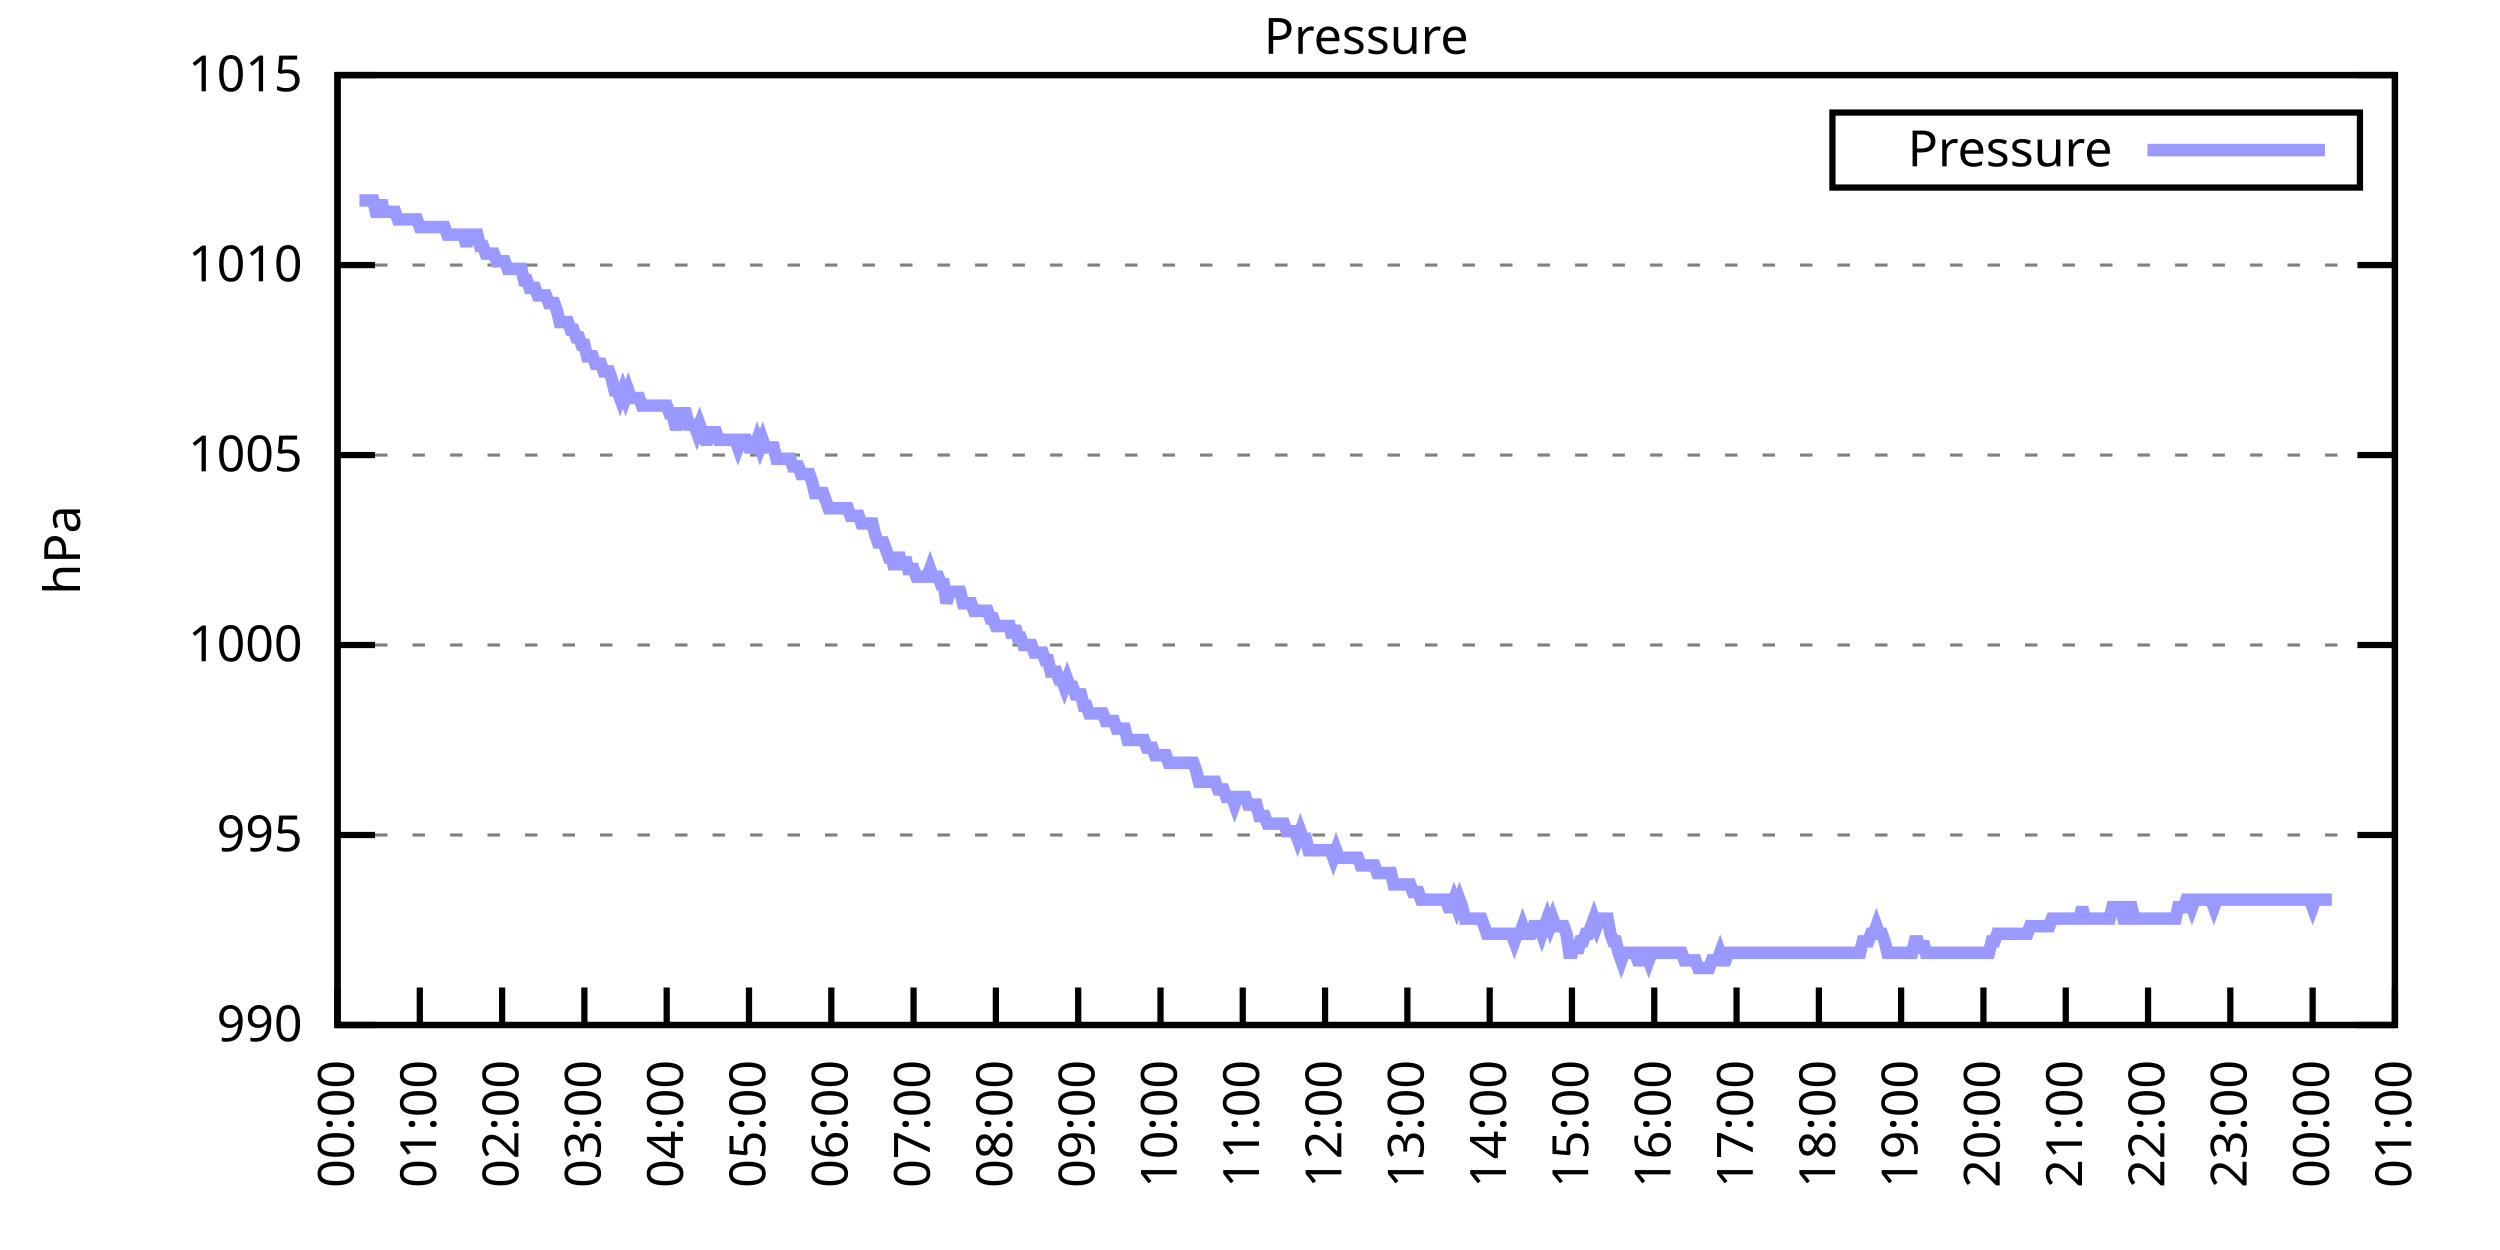
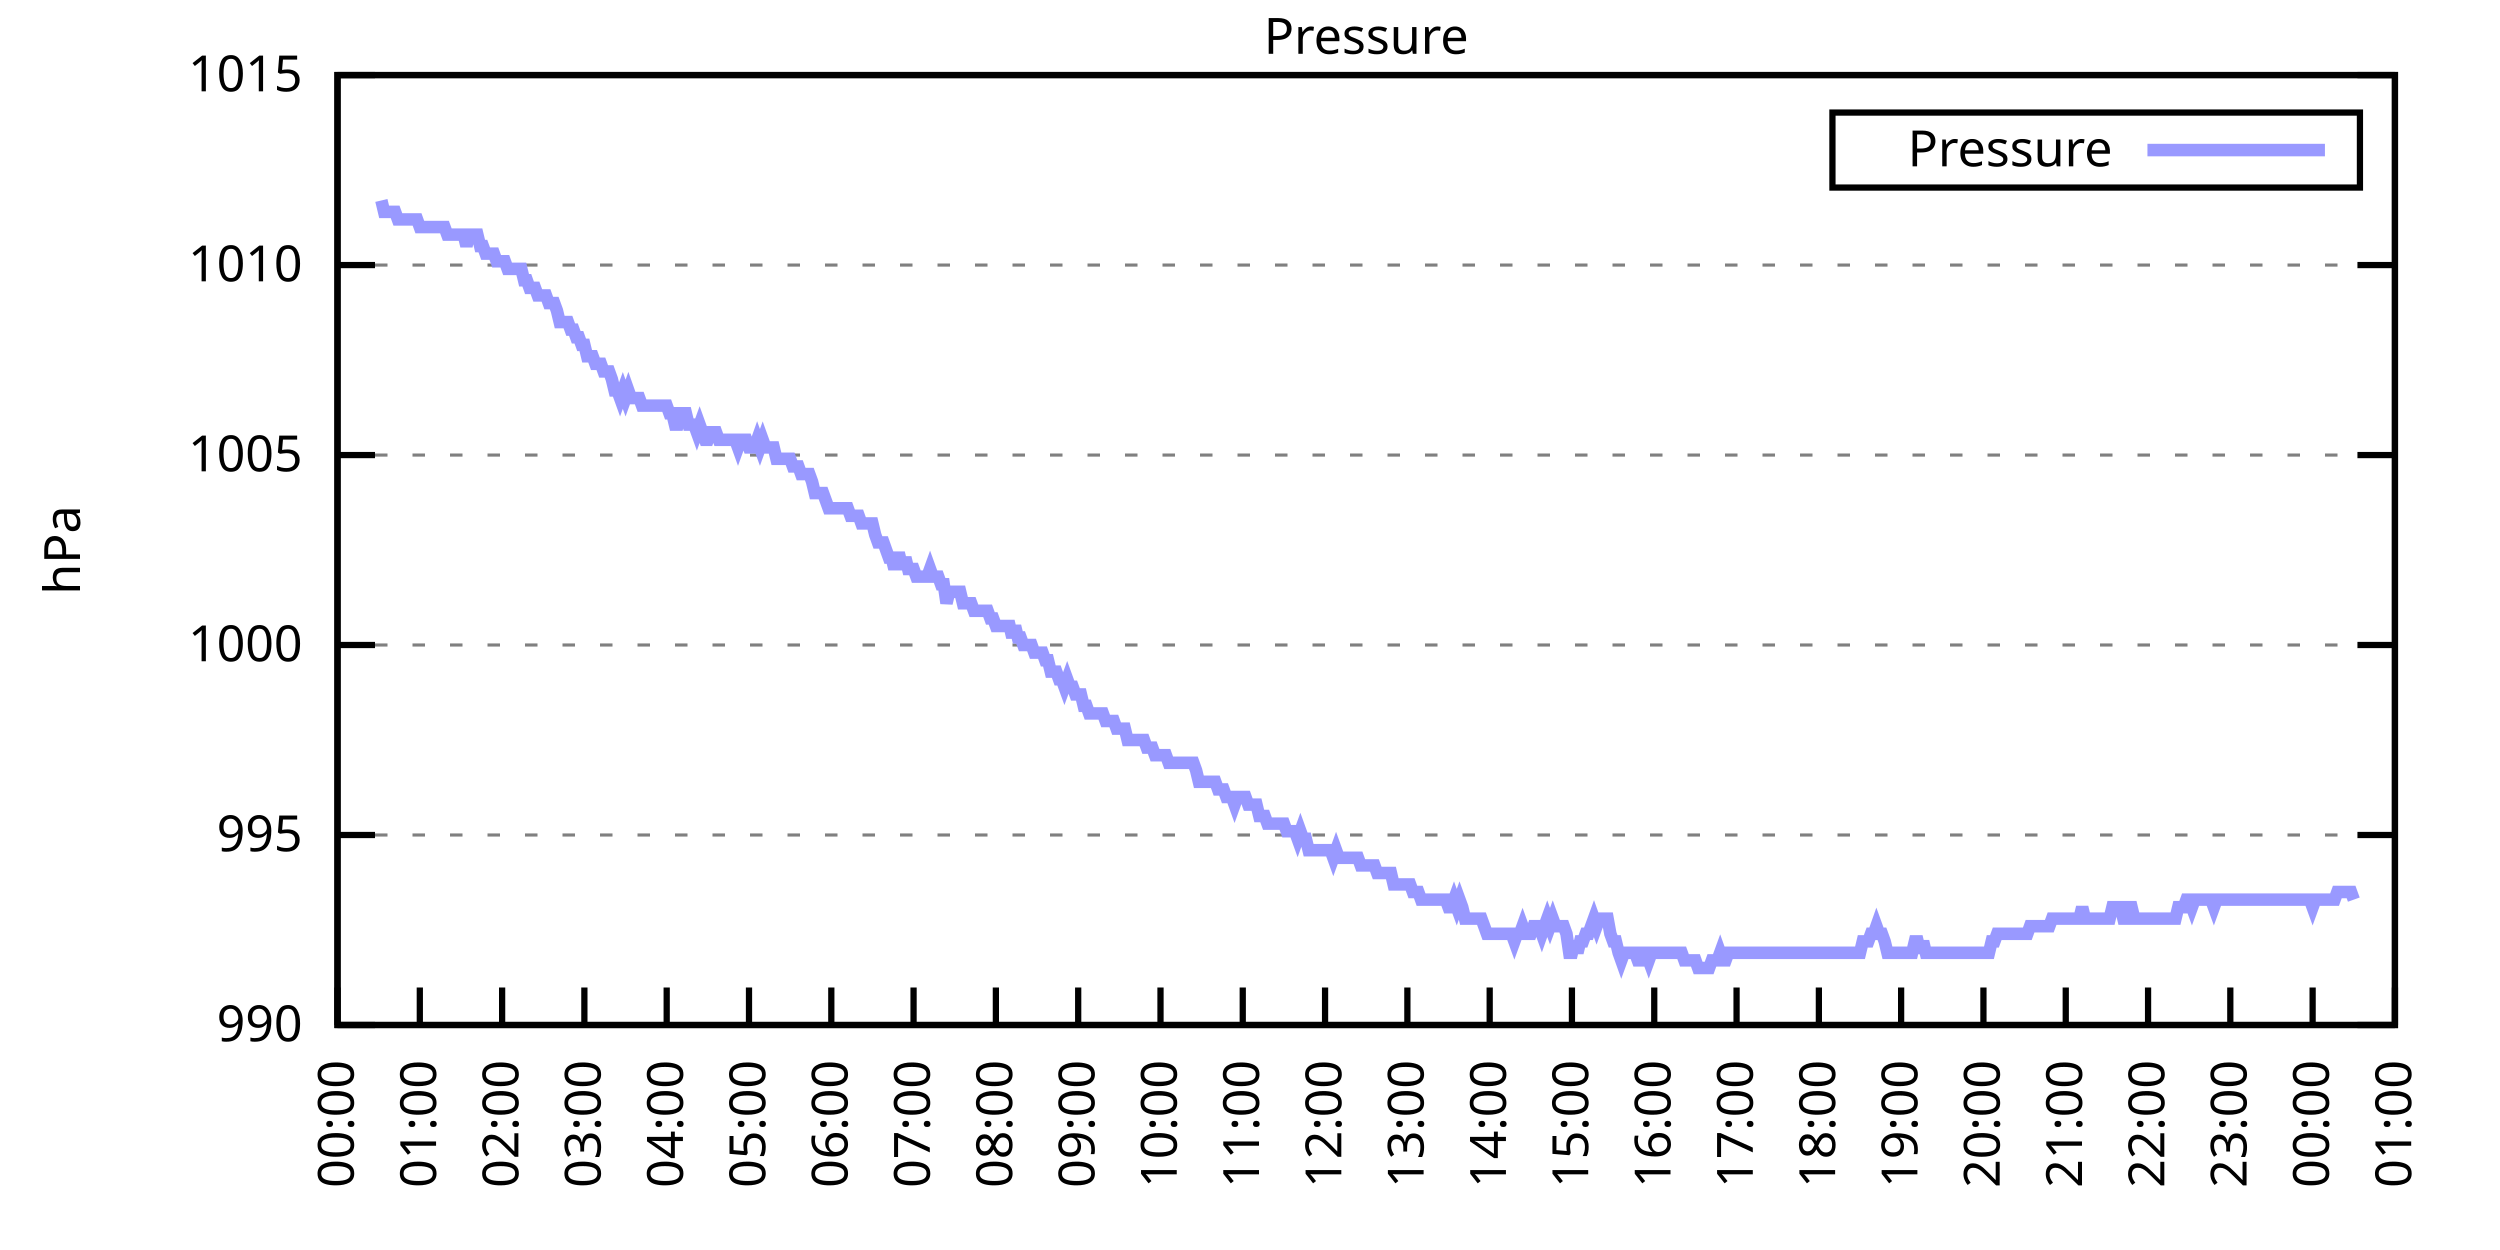
<svg xmlns="http://www.w3.org/2000/svg" xmlns:xlink="http://www.w3.org/1999/xlink" width="400" height="200" viewBox="0 0 400 200">
  <g id="gnuplot_canvas">
    <rect x="0" y="0" width="400" height="200" fill="none" />
    <defs>
      <circle id="gpDot" r="0.5" stroke-width="0.5" stroke="currentColor" />
      <path id="gpPt0" stroke-width="0.333" stroke="currentColor" d="M-1,0 h2 M0,-1 v2" />
      <path id="gpPt1" stroke-width="0.333" stroke="currentColor" d="M-1,-1 L1,1 M1,-1 L-1,1" />
      <path id="gpPt2" stroke-width="0.333" stroke="currentColor" d="M-1,0 L1,0 M0,-1 L0,1 M-1,-1 L1,1 M-1,1 L1,-1" />
      <rect id="gpPt3" stroke-width="0.333" stroke="currentColor" x="-1" y="-1" width="2" height="2" />
      <rect id="gpPt4" stroke-width="0.333" stroke="currentColor" fill="currentColor" x="-1" y="-1" width="2" height="2" />
      <circle id="gpPt5" stroke-width="0.333" stroke="currentColor" cx="0" cy="0" r="1" />
      <use xlink:href="#gpPt5" id="gpPt6" fill="currentColor" stroke="none" />
      <path id="gpPt7" stroke-width="0.333" stroke="currentColor" d="M0,-1.33 L-1.33,0.67 L1.33,0.67 z" />
      <use xlink:href="#gpPt7" id="gpPt8" fill="currentColor" stroke="none" />
      <use xlink:href="#gpPt7" id="gpPt9" stroke="currentColor" transform="rotate(180)" />
      <use xlink:href="#gpPt9" id="gpPt10" fill="currentColor" stroke="none" />
      <use xlink:href="#gpPt3" id="gpPt11" stroke="currentColor" transform="rotate(45)" />
      <use xlink:href="#gpPt11" id="gpPt12" fill="currentColor" stroke="none" />
      <path id="gpPt13" stroke-width="0.333" stroke="currentColor" d="M0,1.330 L1.265,0.411 L0.782,-1.067 L-0.782,-1.076 L-1.265,0.411 z" />
      <use xlink:href="#gpPt13" id="gpPt14" fill="currentColor" stroke="none" />
      <filter id="textbox" filterUnits="objectBoundingBox" x="0" y="0" height="1" width="1">
        <feFlood flood-color="white" flood-opacity="1" result="bgnd" />
        <feComposite in="SourceGraphic" in2="bgnd" operator="atop" />
      </filter>
      <filter id="greybox" filterUnits="objectBoundingBox" x="0" y="0" height="1" width="1">
        <feFlood flood-color="lightgrey" flood-opacity="1" result="grey" />
        <feComposite in="SourceGraphic" in2="grey" operator="atop" />
      </filter>
    </defs>
    <g fill="none" color="white" stroke="currentColor" stroke-width="1.00" stroke-linecap="butt" stroke-linejoin="miter">
</g>
    <g fill="none" color="black" stroke="currentColor" stroke-width="1.00" stroke-linecap="butt" stroke-linejoin="miter">
      <g stroke="none" shape-rendering="crispEdges">
        <polygon fill="rgb(255, 255, 255)" points="54.00,164.00 383.18,164.00 383.18,12.02 54.00,12.02 " />
      </g>
    </g>
    <g fill="none" color="black" stroke="currentColor" stroke-width="1.00" stroke-linecap="butt" stroke-linejoin="miter">
</g>
    <g fill="none" color="black" stroke="black" stroke-width="0.50" stroke-linecap="butt" stroke-linejoin="miter">
</g>
    <g fill="none" color="gray" stroke="currentColor" stroke-width="0.50" stroke-linecap="butt" stroke-linejoin="miter">
      <path stroke="gray" stroke-dasharray="2,4" class="gridline" d="M54.00,164.00 L383.19,164.00  " />
    </g>
    <g fill="none" color="gray" stroke="gray" stroke-width="1.00" stroke-linecap="butt" stroke-linejoin="miter">
</g>
    <g fill="none" color="black" stroke="currentColor" stroke-width="1.00" stroke-linecap="butt" stroke-linejoin="miter">
      <path stroke="black" d="M54.00,164.00 L60.00,164.00 M383.19,164.00 L377.19,164.00  " />
      <g transform="translate(48.40,166.60)" stroke="none" fill="black" font-family="Sans" font-size="8.00" text-anchor="end">
        <text>
          <tspan font-family="Sans"> 990</tspan>
        </text>
      </g>
    </g>
    <g fill="none" color="black" stroke="currentColor" stroke-width="1.00" stroke-linecap="butt" stroke-linejoin="miter">
</g>
    <g fill="none" color="black" stroke="black" stroke-width="0.50" stroke-linecap="butt" stroke-linejoin="miter">
</g>
    <g fill="none" color="gray" stroke="currentColor" stroke-width="0.50" stroke-linecap="butt" stroke-linejoin="miter">
      <path stroke="gray" stroke-dasharray="2,4" class="gridline" d="M54.00,133.60 L383.19,133.60  " />
    </g>
    <g fill="none" color="gray" stroke="gray" stroke-width="1.00" stroke-linecap="butt" stroke-linejoin="miter">
</g>
    <g fill="none" color="black" stroke="currentColor" stroke-width="1.00" stroke-linecap="butt" stroke-linejoin="miter">
      <path stroke="black" d="M54.00,133.60 L60.00,133.60 M383.19,133.60 L377.19,133.60  " />
      <g transform="translate(48.40,136.20)" stroke="none" fill="black" font-family="Sans" font-size="8.00" text-anchor="end">
        <text>
          <tspan font-family="Sans"> 995</tspan>
        </text>
      </g>
    </g>
    <g fill="none" color="black" stroke="currentColor" stroke-width="1.00" stroke-linecap="butt" stroke-linejoin="miter">
</g>
    <g fill="none" color="black" stroke="black" stroke-width="0.50" stroke-linecap="butt" stroke-linejoin="miter">
</g>
    <g fill="none" color="gray" stroke="currentColor" stroke-width="0.50" stroke-linecap="butt" stroke-linejoin="miter">
      <path stroke="gray" stroke-dasharray="2,4" class="gridline" d="M54.00,103.20 L383.19,103.20  " />
    </g>
    <g fill="none" color="gray" stroke="gray" stroke-width="1.00" stroke-linecap="butt" stroke-linejoin="miter">
</g>
    <g fill="none" color="black" stroke="currentColor" stroke-width="1.00" stroke-linecap="butt" stroke-linejoin="miter">
      <path stroke="black" d="M54.00,103.20 L60.00,103.20 M383.19,103.20 L377.19,103.20  " />
      <g transform="translate(48.40,105.80)" stroke="none" fill="black" font-family="Sans" font-size="8.00" text-anchor="end">
        <text>
          <tspan font-family="Sans"> 1000</tspan>
        </text>
      </g>
    </g>
    <g fill="none" color="black" stroke="currentColor" stroke-width="1.00" stroke-linecap="butt" stroke-linejoin="miter">
</g>
    <g fill="none" color="black" stroke="black" stroke-width="0.50" stroke-linecap="butt" stroke-linejoin="miter">
</g>
    <g fill="none" color="gray" stroke="currentColor" stroke-width="0.50" stroke-linecap="butt" stroke-linejoin="miter">
      <path stroke="gray" stroke-dasharray="2,4" class="gridline" d="M54.00,72.81 L383.19,72.81  " />
    </g>
    <g fill="none" color="gray" stroke="gray" stroke-width="1.00" stroke-linecap="butt" stroke-linejoin="miter">
</g>
    <g fill="none" color="black" stroke="currentColor" stroke-width="1.00" stroke-linecap="butt" stroke-linejoin="miter">
      <path stroke="black" d="M54.00,72.81 L60.00,72.81 M383.19,72.81 L377.19,72.81  " />
      <g transform="translate(48.40,75.41)" stroke="none" fill="black" font-family="Sans" font-size="8.00" text-anchor="end">
        <text>
          <tspan font-family="Sans"> 1005</tspan>
        </text>
      </g>
    </g>
    <g fill="none" color="black" stroke="currentColor" stroke-width="1.00" stroke-linecap="butt" stroke-linejoin="miter">
</g>
    <g fill="none" color="black" stroke="black" stroke-width="0.50" stroke-linecap="butt" stroke-linejoin="miter">
</g>
    <g fill="none" color="gray" stroke="currentColor" stroke-width="0.50" stroke-linecap="butt" stroke-linejoin="miter">
      <path stroke="gray" stroke-dasharray="2,4" class="gridline" d="M54.00,42.41 L383.19,42.41  " />
    </g>
    <g fill="none" color="gray" stroke="gray" stroke-width="1.00" stroke-linecap="butt" stroke-linejoin="miter">
</g>
    <g fill="none" color="black" stroke="currentColor" stroke-width="1.00" stroke-linecap="butt" stroke-linejoin="miter">
      <path stroke="black" d="M54.00,42.41 L60.00,42.41 M383.19,42.41 L377.19,42.41  " />
      <g transform="translate(48.40,45.01)" stroke="none" fill="black" font-family="Sans" font-size="8.00" text-anchor="end">
        <text>
          <tspan font-family="Sans"> 1010</tspan>
        </text>
      </g>
    </g>
    <g fill="none" color="black" stroke="currentColor" stroke-width="1.00" stroke-linecap="butt" stroke-linejoin="miter">
</g>
    <g fill="none" color="black" stroke="black" stroke-width="0.50" stroke-linecap="butt" stroke-linejoin="miter">
</g>
    <g fill="none" color="gray" stroke="currentColor" stroke-width="0.50" stroke-linecap="butt" stroke-linejoin="miter">
      <path stroke="gray" stroke-dasharray="2,4" class="gridline" d="M54.00,12.01 L383.19,12.01  " />
    </g>
    <g fill="none" color="gray" stroke="gray" stroke-width="1.00" stroke-linecap="butt" stroke-linejoin="miter">
</g>
    <g fill="none" color="black" stroke="currentColor" stroke-width="1.00" stroke-linecap="butt" stroke-linejoin="miter">
      <path stroke="black" d="M54.00,12.01 L60.00,12.01 M383.19,12.01 L377.19,12.01  " />
      <g transform="translate(48.40,14.61)" stroke="none" fill="black" font-family="Sans" font-size="8.00" text-anchor="end">
        <text>
          <tspan font-family="Sans"> 1015</tspan>
        </text>
      </g>
    </g>
    <g fill="none" color="black" stroke="currentColor" stroke-width="1.00" stroke-linecap="butt" stroke-linejoin="miter">
      <path stroke="black" d="M54.00,164.00 L54.00,158.00  " />
      <g transform="translate(56.60,169.60) rotate(270.00)" stroke="none" fill="black" font-family="Sans" font-size="8.00" text-anchor="end">
        <text>
          <tspan font-family="Sans">00:00</tspan>
        </text>
      </g>
    </g>
    <g fill="none" color="black" stroke="currentColor" stroke-width="1.00" stroke-linecap="butt" stroke-linejoin="miter">
      <path stroke="black" d="M67.17,164.00 L67.17,158.00  " />
      <g transform="translate(69.77,169.60) rotate(270.00)" stroke="none" fill="black" font-family="Sans" font-size="8.00" text-anchor="end">
        <text>
          <tspan font-family="Sans">01:00</tspan>
        </text>
      </g>
    </g>
    <g fill="none" color="black" stroke="currentColor" stroke-width="1.00" stroke-linecap="butt" stroke-linejoin="miter">
      <path stroke="black" d="M80.34,164.00 L80.34,158.00  " />
      <g transform="translate(82.94,169.60) rotate(270.00)" stroke="none" fill="black" font-family="Sans" font-size="8.00" text-anchor="end">
        <text>
          <tspan font-family="Sans">02:00</tspan>
        </text>
      </g>
    </g>
    <g fill="none" color="black" stroke="currentColor" stroke-width="1.00" stroke-linecap="butt" stroke-linejoin="miter">
      <path stroke="black" d="M93.50,164.00 L93.50,158.00  " />
      <g transform="translate(96.10,169.60) rotate(270.00)" stroke="none" fill="black" font-family="Sans" font-size="8.00" text-anchor="end">
        <text>
          <tspan font-family="Sans">03:00</tspan>
        </text>
      </g>
    </g>
    <g fill="none" color="black" stroke="currentColor" stroke-width="1.00" stroke-linecap="butt" stroke-linejoin="miter">
      <path stroke="black" d="M106.67,164.00 L106.67,158.00  " />
      <g transform="translate(109.27,169.60) rotate(270.00)" stroke="none" fill="black" font-family="Sans" font-size="8.00" text-anchor="end">
        <text>
          <tspan font-family="Sans">04:00</tspan>
        </text>
      </g>
    </g>
    <g fill="none" color="black" stroke="currentColor" stroke-width="1.00" stroke-linecap="butt" stroke-linejoin="miter">
      <path stroke="black" d="M119.84,164.00 L119.84,158.00  " />
      <g transform="translate(122.44,169.60) rotate(270.00)" stroke="none" fill="black" font-family="Sans" font-size="8.00" text-anchor="end">
        <text>
          <tspan font-family="Sans">05:00</tspan>
        </text>
      </g>
    </g>
    <g fill="none" color="black" stroke="currentColor" stroke-width="1.00" stroke-linecap="butt" stroke-linejoin="miter">
      <path stroke="black" d="M133.01,164.00 L133.01,158.00  " />
      <g transform="translate(135.61,169.60) rotate(270.00)" stroke="none" fill="black" font-family="Sans" font-size="8.00" text-anchor="end">
        <text>
          <tspan font-family="Sans">06:00</tspan>
        </text>
      </g>
    </g>
    <g fill="none" color="black" stroke="currentColor" stroke-width="1.00" stroke-linecap="butt" stroke-linejoin="miter">
      <path stroke="black" d="M146.17,164.00 L146.17,158.00  " />
      <g transform="translate(148.77,169.60) rotate(270.00)" stroke="none" fill="black" font-family="Sans" font-size="8.00" text-anchor="end">
        <text>
          <tspan font-family="Sans">07:00</tspan>
        </text>
      </g>
    </g>
    <g fill="none" color="black" stroke="currentColor" stroke-width="1.00" stroke-linecap="butt" stroke-linejoin="miter">
      <path stroke="black" d="M159.34,164.00 L159.34,158.00  " />
      <g transform="translate(161.94,169.60) rotate(270.00)" stroke="none" fill="black" font-family="Sans" font-size="8.00" text-anchor="end">
        <text>
          <tspan font-family="Sans">08:00</tspan>
        </text>
      </g>
    </g>
    <g fill="none" color="black" stroke="currentColor" stroke-width="1.00" stroke-linecap="butt" stroke-linejoin="miter">
      <path stroke="black" d="M172.51,164.00 L172.51,158.00  " />
      <g transform="translate(175.11,169.60) rotate(270.00)" stroke="none" fill="black" font-family="Sans" font-size="8.00" text-anchor="end">
        <text>
          <tspan font-family="Sans">09:00</tspan>
        </text>
      </g>
    </g>
    <g fill="none" color="black" stroke="currentColor" stroke-width="1.00" stroke-linecap="butt" stroke-linejoin="miter">
      <path stroke="black" d="M185.68,164.00 L185.68,158.00  " />
      <g transform="translate(188.28,169.60) rotate(270.00)" stroke="none" fill="black" font-family="Sans" font-size="8.00" text-anchor="end">
        <text>
          <tspan font-family="Sans">10:00</tspan>
        </text>
      </g>
    </g>
    <g fill="none" color="black" stroke="currentColor" stroke-width="1.00" stroke-linecap="butt" stroke-linejoin="miter">
      <path stroke="black" d="M198.84,164.00 L198.84,158.00  " />
      <g transform="translate(201.44,169.60) rotate(270.00)" stroke="none" fill="black" font-family="Sans" font-size="8.00" text-anchor="end">
        <text>
          <tspan font-family="Sans">11:00</tspan>
        </text>
      </g>
    </g>
    <g fill="none" color="black" stroke="currentColor" stroke-width="1.00" stroke-linecap="butt" stroke-linejoin="miter">
      <path stroke="black" d="M212.01,164.00 L212.01,158.00  " />
      <g transform="translate(214.61,169.60) rotate(270.00)" stroke="none" fill="black" font-family="Sans" font-size="8.00" text-anchor="end">
        <text>
          <tspan font-family="Sans">12:00</tspan>
        </text>
      </g>
    </g>
    <g fill="none" color="black" stroke="currentColor" stroke-width="1.00" stroke-linecap="butt" stroke-linejoin="miter">
      <path stroke="black" d="M225.18,164.00 L225.18,158.00  " />
      <g transform="translate(227.78,169.60) rotate(270.00)" stroke="none" fill="black" font-family="Sans" font-size="8.00" text-anchor="end">
        <text>
          <tspan font-family="Sans">13:00</tspan>
        </text>
      </g>
    </g>
    <g fill="none" color="black" stroke="currentColor" stroke-width="1.00" stroke-linecap="butt" stroke-linejoin="miter">
      <path stroke="black" d="M238.35,164.00 L238.35,158.00  " />
      <g transform="translate(240.95,169.60) rotate(270.00)" stroke="none" fill="black" font-family="Sans" font-size="8.00" text-anchor="end">
        <text>
          <tspan font-family="Sans">14:00</tspan>
        </text>
      </g>
    </g>
    <g fill="none" color="black" stroke="currentColor" stroke-width="1.00" stroke-linecap="butt" stroke-linejoin="miter">
      <path stroke="black" d="M251.51,164.00 L251.51,158.00  " />
      <g transform="translate(254.11,169.60) rotate(270.00)" stroke="none" fill="black" font-family="Sans" font-size="8.00" text-anchor="end">
        <text>
          <tspan font-family="Sans">15:00</tspan>
        </text>
      </g>
    </g>
    <g fill="none" color="black" stroke="currentColor" stroke-width="1.00" stroke-linecap="butt" stroke-linejoin="miter">
      <path stroke="black" d="M264.68,164.00 L264.68,158.00  " />
      <g transform="translate(267.28,169.60) rotate(270.00)" stroke="none" fill="black" font-family="Sans" font-size="8.00" text-anchor="end">
        <text>
          <tspan font-family="Sans">16:00</tspan>
        </text>
      </g>
    </g>
    <g fill="none" color="black" stroke="currentColor" stroke-width="1.00" stroke-linecap="butt" stroke-linejoin="miter">
      <path stroke="black" d="M277.85,164.00 L277.85,158.00  " />
      <g transform="translate(280.45,169.60) rotate(270.00)" stroke="none" fill="black" font-family="Sans" font-size="8.00" text-anchor="end">
        <text>
          <tspan font-family="Sans">17:00</tspan>
        </text>
      </g>
    </g>
    <g fill="none" color="black" stroke="currentColor" stroke-width="1.00" stroke-linecap="butt" stroke-linejoin="miter">
      <path stroke="black" d="M291.02,164.00 L291.02,158.00  " />
      <g transform="translate(293.62,169.60) rotate(270.00)" stroke="none" fill="black" font-family="Sans" font-size="8.00" text-anchor="end">
        <text>
          <tspan font-family="Sans">18:00</tspan>
        </text>
      </g>
    </g>
    <g fill="none" color="black" stroke="currentColor" stroke-width="1.00" stroke-linecap="butt" stroke-linejoin="miter">
      <path stroke="black" d="M304.18,164.00 L304.18,158.00  " />
      <g transform="translate(306.78,169.60) rotate(270.00)" stroke="none" fill="black" font-family="Sans" font-size="8.00" text-anchor="end">
        <text>
          <tspan font-family="Sans">19:00</tspan>
        </text>
      </g>
    </g>
    <g fill="none" color="black" stroke="currentColor" stroke-width="1.00" stroke-linecap="butt" stroke-linejoin="miter">
      <path stroke="black" d="M317.35,164.00 L317.35,158.00  " />
      <g transform="translate(319.95,169.60) rotate(270.00)" stroke="none" fill="black" font-family="Sans" font-size="8.00" text-anchor="end">
        <text>
          <tspan font-family="Sans">20:00</tspan>
        </text>
      </g>
    </g>
    <g fill="none" color="black" stroke="currentColor" stroke-width="1.00" stroke-linecap="butt" stroke-linejoin="miter">
      <path stroke="black" d="M330.52,164.00 L330.52,158.00  " />
      <g transform="translate(333.12,169.60) rotate(270.00)" stroke="none" fill="black" font-family="Sans" font-size="8.00" text-anchor="end">
        <text>
          <tspan font-family="Sans">21:00</tspan>
        </text>
      </g>
    </g>
    <g fill="none" color="black" stroke="currentColor" stroke-width="1.00" stroke-linecap="butt" stroke-linejoin="miter">
      <path stroke="black" d="M343.69,164.00 L343.69,158.00  " />
      <g transform="translate(346.29,169.60) rotate(270.00)" stroke="none" fill="black" font-family="Sans" font-size="8.00" text-anchor="end">
        <text>
          <tspan font-family="Sans">22:00</tspan>
        </text>
      </g>
    </g>
    <g fill="none" color="black" stroke="currentColor" stroke-width="1.00" stroke-linecap="butt" stroke-linejoin="miter">
      <path stroke="black" d="M356.85,164.00 L356.85,158.00  " />
      <g transform="translate(359.45,169.60) rotate(270.00)" stroke="none" fill="black" font-family="Sans" font-size="8.00" text-anchor="end">
        <text>
          <tspan font-family="Sans">23:00</tspan>
        </text>
      </g>
    </g>
    <g fill="none" color="black" stroke="currentColor" stroke-width="1.00" stroke-linecap="butt" stroke-linejoin="miter">
      <path stroke="black" d="M370.02,164.00 L370.02,158.00  " />
      <g transform="translate(372.62,169.60) rotate(270.00)" stroke="none" fill="black" font-family="Sans" font-size="8.00" text-anchor="end">
        <text>
          <tspan font-family="Sans">00:00</tspan>
        </text>
      </g>
    </g>
    <g fill="none" color="black" stroke="currentColor" stroke-width="1.00" stroke-linecap="butt" stroke-linejoin="miter">
      <path stroke="black" d="M383.19,164.00 L383.19,158.00  " />
      <g transform="translate(385.79,169.60) rotate(270.00)" stroke="none" fill="black" font-family="Sans" font-size="8.00" text-anchor="end">
        <text>
          <tspan font-family="Sans">01:00</tspan>
        </text>
      </g>
    </g>
    <g fill="none" color="black" stroke="currentColor" stroke-width="1.00" stroke-linecap="butt" stroke-linejoin="miter">
</g>
    <g fill="none" color="black" stroke="currentColor" stroke-width="1.00" stroke-linecap="butt" stroke-linejoin="miter">
      <path stroke="black" d="M54.00,12.01 L54.00,164.00 L383.19,164.00 L383.19,12.01 L54.00,12.01 Z  " />
    </g>
    <g fill="none" color="black" stroke="currentColor" stroke-width="1.00" stroke-linecap="butt" stroke-linejoin="miter">
</g>
    <g fill="none" color="black" stroke="currentColor" stroke-width="1.00" stroke-linecap="butt" stroke-linejoin="miter">
      <path stroke="black" d="M293.19,30.01 L293.19,18.01 L377.59,18.01 L377.59,30.01 L293.19,30.01 Z  " />
    </g>
    <g id="Pressure_plot_1">
      <g fill="none" color="white" stroke="black" stroke-width="2.00" stroke-linecap="butt" stroke-linejoin="miter">
</g>
      <g fill="none" color="black" stroke="currentColor" stroke-width="2.00" stroke-linecap="butt" stroke-linejoin="miter">
        <g transform="translate(337.99,26.61)" stroke="none" fill="black" font-family="Sans" font-size="8.00" text-anchor="end">
          <text>
            <tspan font-family="Sans">Pressure</tspan>
          </text>
        </g>
      </g>
      <g fill="none" color="black" stroke="currentColor" stroke-width="2.00" stroke-linecap="butt" stroke-linejoin="miter">
-         <path stroke="rgb(153, 153, 255)" d="M343.59,24.01 L371.99,24.01 M57.51,32.07 L57.95,32.07 L58.39,32.07 L58.83,32.07 L59.27,32.07 L59.71,32.07   L60.14,33.90 L60.58,33.90 L61.02,32.07 L61.46,33.90 L61.90,33.90 L62.34,33.90 L62.78,33.90 L63.22,33.90   L63.66,35.11 L64.10,35.11 L64.53,35.11 L64.97,35.11 L65.41,35.11 L65.85,35.11 L66.29,35.11 L66.73,35.11   L67.17,36.33 L67.61,36.33 L68.05,36.33 L68.48,36.33 L68.92,36.33 L69.36,36.33 L69.80,36.33 L70.24,36.33   L70.68,36.33 L71.12,36.33 L71.56,37.54 L72.00,37.54 L72.43,37.54 L72.87,37.54 L73.31,37.54 L73.75,37.54   L74.19,37.54 L74.63,39.37 L75.07,37.54 L75.51,37.54 L75.95,37.54 L76.38,37.54 L76.82,39.37 L77.26,39.37   L77.70,40.58 L78.14,40.58 L78.58,40.58 L79.02,40.58 L79.46,41.80 L79.90,41.80 L80.34,41.80 L80.77,41.80   L81.21,43.02 L81.65,43.02 L82.09,43.02 L82.53,43.02 L82.97,43.02 L83.41,43.02 L83.85,44.84 L84.29,44.84   L84.72,46.06 L85.16,46.06 L85.60,46.06 L86.04,47.27 L86.48,47.27 L86.92,47.27 L87.36,47.27 L87.80,48.49   L88.24,48.49 L88.67,48.49 L89.11,49.70 L89.55,51.53 L89.99,51.53 L90.43,51.53 L90.87,51.53 L91.31,52.74   L91.75,52.74 L92.19,53.96 L92.62,53.96 L93.06,55.18 L93.50,55.18 L93.94,57.00 L94.38,57.00 L94.82,57.00   L95.26,58.21 L95.70,58.21 L96.14,58.21 L96.58,59.43 L97.01,59.43 L97.45,59.43 L97.89,60.65 L98.33,62.47   L98.77,62.47 L99.21,63.69 L99.65,62.47 L100.09,63.69 L100.53,62.47 L100.96,63.69 L101.40,63.69 L101.84,63.69   L102.28,63.69 L102.72,64.90 L103.16,64.90 L103.60,64.90 L104.04,64.90 L104.48,64.90 L104.91,64.90 L105.35,64.90   L105.79,64.90 L106.23,64.90 L106.67,64.90 L107.11,66.12 L107.55,66.12 L107.99,67.94 L108.43,67.94 L108.87,66.12   L109.30,66.12 L109.74,66.12 L110.18,67.94 L110.62,67.94 L111.06,67.94 L111.50,69.16 L111.94,67.94 L112.38,69.16   L112.82,70.37 L113.25,70.37 L113.69,69.16 L114.13,69.16 L114.57,69.16 L115.01,70.37 L115.45,70.37 L115.89,70.37   L116.33,70.37 L116.77,70.37 L117.20,70.37 L117.64,70.37 L118.08,71.59 L118.52,70.37 L118.96,70.37 L119.40,70.37   L119.84,71.59 L120.28,71.59 L120.72,71.59 L121.15,70.37 L121.59,71.59 L122.03,70.37 L122.47,71.59 L122.91,71.59   L123.35,71.59 L123.79,71.59 L124.23,73.41 L124.67,73.41 L125.11,73.41 L125.54,73.41 L125.98,73.41 L126.42,73.41   L126.86,74.63 L127.30,74.63 L127.74,74.63 L128.18,75.85 L128.62,75.85 L129.06,75.85 L129.49,75.85 L129.93,77.06   L130.37,78.89 L130.81,78.89 L131.25,78.89 L131.69,78.89 L132.13,80.10 L132.57,81.32 L133.01,81.32 L133.44,81.32   L133.88,81.32 L134.32,81.32 L134.76,81.32 L135.20,81.32 L135.64,81.32 L136.08,82.53 L136.52,82.53 L136.96,82.53   L137.39,82.53 L137.83,83.75 L138.27,83.75 L138.71,83.75 L139.15,83.75 L139.59,83.75 L140.03,85.57 L140.47,86.79   L140.91,86.79 L141.35,86.79 L141.78,88.00 L142.22,89.22 L142.66,89.22 L143.10,91.04 L143.54,89.22 L143.98,89.22   L144.42,91.04 L144.86,89.22 L145.30,91.04 L145.73,91.04 L146.17,91.04 L146.61,92.26 L147.05,92.26 L147.49,92.26   L147.93,92.26 L148.37,92.26 L148.81,91.04 L149.25,92.26 L149.68,92.26 L150.12,92.26 L150.56,93.48 L151.00,93.48   L151.44,96.52 L151.88,94.69 L152.32,94.69 L152.76,94.69 L153.20,94.69 L153.63,94.69 L154.07,96.52 L154.51,96.52   L154.95,96.52 L155.39,96.52 L155.83,97.73 L156.27,97.73 L156.71,97.73 L157.15,97.73 L157.59,97.73 L158.02,97.73   L158.46,98.95 L158.90,98.95 L159.34,100.16 L159.78,100.16 L160.22,100.16 L160.66,100.16 L161.10,100.16 L161.54,100.16   L161.97,101.99 L162.41,100.16 L162.85,101.99 L163.29,101.99 L163.73,103.20 L164.17,103.20 L164.61,103.20 L165.05,103.20   L165.49,104.42 L165.92,104.42 L166.36,104.42 L166.80,104.42 L167.24,105.64 L167.68,105.64 L168.12,107.46 L168.56,107.46   L169.00,107.46 L169.44,108.68 L169.87,108.68 L170.31,109.89 L170.75,108.68 L171.19,109.89 L171.63,109.89 L172.07,111.11   L172.51,111.11 L172.95,111.11 L173.39,112.93 L173.83,112.93 L174.26,114.15 L174.70,114.15 L175.14,114.15 L175.58,114.15   L176.02,114.15 L176.46,114.15 L176.90,115.36 L177.34,115.36 L177.78,115.36 L178.21,115.36 L178.65,116.58 L179.09,116.58   L179.53,116.58 L179.97,116.58 L180.41,118.40 L180.85,118.40 L181.29,118.40 L181.73,118.40 L182.16,118.40 L182.60,118.40   L183.04,118.40 L183.48,119.62 L183.92,119.62 L184.36,119.62 L184.80,120.83 L185.24,120.83 L185.68,120.83 L186.11,120.83   L186.55,120.83 L186.99,122.05 L187.43,122.05 L187.87,122.05 L188.31,122.05 L188.75,122.05 L189.19,122.05 L189.63,122.05   L190.07,122.05 L190.50,122.05 L190.94,122.05 L191.38,123.27 L191.82,125.09 L192.26,125.09 L192.70,125.09 L193.14,125.09   L193.58,125.09 L194.02,125.09 L194.45,125.09 L194.89,126.31 L195.33,126.31 L195.77,126.31 L196.21,127.52 L196.65,127.52   L197.09,127.52 L197.53,128.74 L197.97,127.52 L198.40,127.52 L198.84,127.52 L199.28,127.52 L199.72,128.74 L200.16,128.74   L200.60,128.74 L201.04,128.74 L201.48,130.56 L201.92,130.56 L202.35,130.56 L202.79,131.78 L203.23,131.78 L203.67,131.78   L204.11,131.78 L204.55,131.78 L204.99,131.78 L205.43,131.78 L205.87,132.99 L206.31,132.99 L206.74,132.99 L207.18,132.99   L207.62,134.21 L208.06,132.99 L208.50,134.21 L208.94,134.21 L209.38,136.03 L209.82,136.03 L210.26,136.03 L210.69,136.03   L211.13,136.03 L211.57,136.03 L212.01,136.03 L212.45,136.03 L212.89,136.03 L213.33,137.25 L213.77,136.03 L214.21,137.25   L214.64,137.25 L215.08,137.25 L215.52,137.25 L215.96,137.25 L216.40,137.25 L216.84,137.25 L217.28,137.25 L217.72,138.47   L218.16,138.47 L218.60,138.47 L219.03,138.47 L219.47,138.47 L219.91,138.47 L220.35,139.68 L220.79,139.68 L221.23,139.68   L221.67,139.68 L222.11,139.68 L222.55,139.68 L222.98,141.51 L223.42,141.51 L223.86,141.51 L224.30,141.51 L224.74,141.51   L225.18,141.51 L225.62,141.51 L226.06,142.72 L226.50,142.72 L226.93,142.72 L227.37,143.94 L227.81,143.94 L228.25,143.94   L228.69,143.94 L229.13,143.94 L229.57,143.94 L230.01,143.94 L230.45,143.94 L230.88,143.94 L231.32,143.94 L231.76,145.15   L232.20,145.15 L232.64,143.94 L233.08,145.15 L233.52,143.94 L233.96,145.15 L234.40,146.98 L234.84,146.98 L235.27,146.98   L235.71,146.98 L236.15,146.98 L236.59,146.98 L237.03,146.98 L237.47,148.19 L237.91,149.41 L238.35,149.41 L238.79,149.41   L239.22,149.41 L239.66,149.41 L240.10,149.41 L240.54,149.41 L240.98,149.41 L241.42,149.41 L241.86,149.41 L242.30,150.62   L242.74,149.41 L243.17,149.41 L243.61,148.19 L244.05,149.41 L244.49,149.41 L244.93,149.41 L245.37,148.19 L245.81,148.19   L246.25,148.19 L246.69,149.41 L247.12,148.19 L247.56,146.98 L248.00,148.19 L248.44,146.98 L248.88,148.19 L249.32,148.19   L249.76,148.19 L250.20,148.19 L250.64,149.41 L251.08,152.45 L251.51,152.45 L251.95,150.62 L252.39,152.45 L252.83,150.62   L253.27,150.62 L253.71,149.41 L254.15,149.41 L254.59,148.19 L255.03,146.98 L255.46,148.19 L255.90,146.98 L256.34,146.98   L256.78,146.98 L257.22,146.98 L257.66,149.41 L258.10,150.62 L258.54,150.62 L258.98,152.45 L259.41,153.66 L259.85,152.45   L260.29,152.45 L260.73,152.45 L261.17,152.45 L261.61,152.45 L262.05,153.66 L262.49,153.66 L262.93,152.45 L263.36,152.45   L263.80,153.66 L264.24,152.45 L264.68,152.45 L265.12,152.45 L265.56,152.45 L266.00,152.45 L266.44,152.45 L266.88,152.45   L267.32,152.45 L267.75,152.45 L268.19,152.45 L268.63,152.45 L269.07,152.45 L269.51,153.66 L269.95,153.66 L270.39,153.66   L270.83,153.66 L271.27,153.66 L271.70,154.88 L272.14,154.88 L272.58,154.88 L273.02,154.88 L273.46,154.88 L273.90,153.66   L274.34,153.66 L274.78,153.66 L275.22,152.45 L275.65,153.66 L276.09,153.66 L276.53,152.45 L276.97,152.45 L277.41,152.45   L277.85,152.45 L278.29,152.45 L278.73,152.45 L279.17,152.45 L279.60,152.45 L280.04,152.45 L280.48,152.45 L280.92,152.45   L281.36,152.45 L281.80,152.45 L282.24,152.45 L282.68,152.45 L283.12,152.45 L283.56,152.45 L283.99,152.45 L284.43,152.45   L284.87,152.45 L285.31,152.45 L285.75,152.45 L286.19,152.45 L286.63,152.45 L287.07,152.45 L287.51,152.45 L287.94,152.45   L288.38,152.45 L288.82,152.45 L289.26,152.45 L289.70,152.45 L290.14,152.45 L290.58,152.45 L291.02,152.45 L291.46,152.45   L291.89,152.45 L292.33,152.45 L292.77,152.45 L293.21,152.45 L293.65,152.45 L294.09,152.45 L294.53,152.45 L294.97,152.45   L295.41,152.45 L295.84,152.45 L296.28,152.45 L296.72,152.45 L297.16,152.45 L297.60,152.45 L298.04,150.62 L298.48,150.62   L298.92,150.62 L299.36,149.41 L299.80,149.41 L300.23,148.19 L300.67,149.41 L301.11,149.41 L301.55,150.62 L301.99,152.45   L302.43,152.45 L302.87,152.45 L303.31,152.45 L303.75,152.45 L304.18,152.45 L304.62,152.45 L305.06,152.45 L305.50,152.45   L305.94,152.45 L306.38,150.62 L306.82,150.62 L307.26,152.45 L307.70,150.62 L308.13,152.45 L308.57,152.45 L309.01,152.45   L309.45,152.45 L309.89,152.45 L310.33,152.45 L310.77,152.45 L311.21,152.45 L311.65,152.45 L312.08,152.45 L312.52,152.45   L312.96,152.45 L313.40,152.45 L313.84,152.45 L314.28,152.45 L314.72,152.45 L315.16,152.45 L315.60,152.45 L316.04,152.45   L316.47,152.45 L316.91,152.45 L317.35,152.45 L317.79,152.45 L318.23,152.45 L318.67,150.62 L319.11,150.62 L319.55,149.41   L319.99,149.41 L320.42,149.41 L320.86,149.41 L321.30,149.41 L321.74,149.41 L322.18,149.41 L322.62,149.41 L323.06,149.41   L323.50,149.41 L323.94,149.41 L324.37,149.41 L324.81,148.19 L325.25,148.19 L325.69,148.19 L326.13,148.19 L326.57,148.19   L327.01,148.19 L327.45,148.19 L327.89,148.19 L328.33,146.98 L328.76,146.98 L329.20,146.98 L329.64,146.98 L330.08,146.98   L330.52,146.98 L330.96,146.98 L331.40,146.98 L331.84,146.98 L332.28,146.98 L332.71,146.98 L333.15,145.15 L333.59,146.98   L334.03,146.98 L334.47,146.98 L334.91,146.98 L335.35,146.98 L335.79,146.98 L336.23,146.98 L336.66,146.98 L337.10,146.98   L337.54,146.98 L337.98,145.15 L338.42,145.15 L338.86,145.15 L339.30,145.15 L339.74,146.98 L340.18,146.98 L340.61,145.15   L341.05,145.15 L341.49,146.98 L341.93,146.98 L342.37,146.98 L342.81,146.98 L343.25,146.98 L343.69,146.98 L344.13,146.98   L344.57,146.98 L345.00,146.98 L345.44,146.98 L345.88,146.98 L346.32,146.98 L346.76,146.98 L347.20,146.98 L347.64,146.98   L348.08,146.98 L348.52,145.15 L348.95,145.15 L349.39,145.15 L349.83,143.94 L350.27,143.94 L350.71,145.15 L351.15,143.94   L351.59,143.94 L352.03,143.94 L352.47,143.94 L352.90,143.94 L353.34,143.94 L353.78,143.94 L354.22,145.15 L354.66,143.94   L355.10,143.94 L355.54,143.94 L355.98,143.94 L356.42,143.94 L356.85,143.94 L357.29,143.94 L357.73,143.94 L358.17,143.94   L358.61,143.94 L359.05,143.94 L359.49,143.94 L359.93,143.94 L360.37,143.94 L360.81,143.94 L361.24,143.94 L361.68,143.94   L362.12,143.94 L362.56,143.94 L363.00,143.94 L363.44,143.94 L363.88,143.94 L364.32,143.94 L364.76,143.94 L365.19,143.94   L365.63,143.94 L366.07,143.94 L366.51,143.94 L366.95,143.94 L367.39,143.94 L367.83,143.94 L368.27,143.94 L368.71,143.94   L369.14,143.94 L369.58,143.94 L370.02,145.15 L370.46,143.94 L370.90,143.94 L371.34,143.94 L371.78,143.94 L372.22,143.94   L372.66,143.94 L373.09,143.94  " />
+         <path stroke="rgb(153, 153, 255)" d="M343.59,24.01 L371.99,24.01 M61.02,32.07 L61.46,33.90 L61.90,33.90 L62.34,33.90 L62.78,33.90 L63.22,33.90   L63.66,35.11 L64.10,35.11 L64.53,35.11 L64.97,35.11 L65.41,35.11 L65.85,35.11 L66.29,35.11 L66.73,35.11   L67.17,36.33 L67.61,36.33 L68.05,36.33 L68.48,36.33 L68.92,36.33 L69.36,36.33 L69.80,36.33 L70.24,36.33   L70.68,36.33 L71.12,36.33 L71.56,37.54 L72.00,37.54 L72.43,37.54 L72.87,37.54 L73.31,37.54 L73.75,37.54   L74.19,37.54 L74.63,39.37 L75.07,37.54 L75.51,37.54 L75.95,37.54 L76.38,37.54 L76.82,39.37 L77.26,39.37   L77.70,40.58 L78.14,40.58 L78.58,40.58 L79.02,40.58 L79.46,41.80 L79.90,41.80 L80.34,41.80 L80.77,41.80   L81.21,43.02 L81.65,43.02 L82.09,43.02 L82.53,43.02 L82.97,43.02 L83.41,43.02 L83.85,44.84 L84.29,44.84   L84.72,46.06 L85.16,46.06 L85.60,46.06 L86.04,47.27 L86.48,47.27 L86.92,47.27 L87.36,47.27 L87.80,48.49   L88.24,48.49 L88.67,48.49 L89.11,49.70 L89.55,51.53 L89.99,51.53 L90.43,51.53 L90.87,51.53 L91.31,52.74   L91.75,52.74 L92.19,53.96 L92.62,53.96 L93.06,55.18 L93.50,55.18 L93.94,57.00 L94.38,57.00 L94.82,57.00   L95.26,58.21 L95.70,58.21 L96.14,58.21 L96.58,59.43 L97.01,59.43 L97.45,59.43 L97.89,60.65 L98.33,62.47   L98.77,62.47 L99.21,63.69 L99.65,62.47 L100.09,63.69 L100.53,62.47 L100.96,63.69 L101.40,63.69 L101.84,63.69   L102.28,63.69 L102.72,64.90 L103.16,64.90 L103.60,64.90 L104.04,64.90 L104.48,64.90 L104.91,64.90 L105.35,64.90   L105.79,64.90 L106.23,64.90 L106.67,64.90 L107.11,66.12 L107.55,66.12 L107.99,67.94 L108.43,67.94 L108.87,66.12   L109.30,66.12 L109.74,66.12 L110.18,67.94 L110.62,67.94 L111.06,67.94 L111.50,69.16 L111.94,67.94 L112.38,69.16   L112.82,70.37 L113.25,70.37 L113.69,69.16 L114.13,69.16 L114.57,69.16 L115.01,70.37 L115.45,70.37 L115.89,70.37   L116.33,70.37 L116.77,70.37 L117.20,70.37 L117.64,70.37 L118.08,71.59 L118.52,70.37 L118.96,70.37 L119.40,70.37   L119.84,71.59 L120.28,71.59 L120.72,71.59 L121.15,70.37 L121.59,71.59 L122.03,70.37 L122.47,71.59 L122.91,71.59   L123.35,71.59 L123.79,71.59 L124.23,73.41 L124.67,73.41 L125.11,73.41 L125.54,73.41 L125.98,73.41 L126.42,73.41   L126.86,74.63 L127.30,74.63 L127.74,74.63 L128.18,75.85 L128.62,75.85 L129.06,75.85 L129.49,75.85 L129.93,77.06   L130.37,78.89 L130.81,78.89 L131.25,78.89 L131.69,78.89 L132.13,80.10 L132.57,81.32 L133.01,81.32 L133.44,81.32   L133.88,81.32 L134.32,81.32 L134.76,81.32 L135.20,81.32 L135.64,81.32 L136.08,82.53 L136.52,82.53 L136.96,82.53   L137.39,82.53 L137.83,83.75 L138.27,83.75 L138.71,83.75 L139.15,83.75 L139.59,83.75 L140.03,85.57 L140.47,86.79   L140.91,86.79 L141.35,86.79 L141.78,88.00 L142.22,89.22 L142.66,89.22 L143.10,91.04 L143.54,89.22 L143.98,89.22   L144.42,91.04 L144.86,89.22 L145.30,91.04 L145.73,91.04 L146.17,91.04 L146.61,92.26 L147.05,92.26 L147.49,92.26   L147.93,92.26 L148.37,92.26 L148.81,91.04 L149.25,92.26 L149.68,92.26 L150.12,92.26 L150.56,93.48 L151.00,93.48   L151.44,96.52 L151.88,94.69 L152.32,94.69 L152.76,94.69 L153.20,94.69 L153.63,94.69 L154.07,96.52 L154.51,96.52   L154.95,96.52 L155.39,96.52 L155.83,97.73 L156.27,97.73 L156.71,97.73 L157.15,97.73 L157.59,97.73 L158.02,97.73   L158.46,98.95 L158.90,98.95 L159.34,100.16 L159.78,100.16 L160.22,100.16 L160.66,100.16 L161.10,100.16 L161.54,100.16   L161.97,101.99 L162.41,100.16 L162.85,101.99 L163.29,101.99 L163.73,103.20 L164.17,103.20 L164.61,103.20 L165.05,103.20   L165.49,104.42 L165.92,104.42 L166.36,104.42 L166.80,104.42 L167.24,105.64 L167.68,105.64 L168.12,107.46 L168.56,107.46   L169.00,107.46 L169.44,108.68 L169.87,108.68 L170.31,109.89 L170.75,108.68 L171.19,109.89 L171.63,109.89 L172.07,111.11   L172.51,111.11 L172.95,111.11 L173.39,112.93 L173.83,112.93 L174.26,114.15 L174.70,114.15 L175.14,114.15 L175.58,114.15   L176.02,114.15 L176.46,114.15 L176.90,115.36 L177.34,115.36 L177.78,115.36 L178.21,115.36 L178.65,116.58 L179.09,116.58   L179.53,116.58 L179.97,116.58 L180.41,118.40 L180.85,118.40 L181.29,118.40 L181.73,118.40 L182.16,118.40 L182.60,118.40   L183.04,118.40 L183.48,119.62 L183.92,119.62 L184.36,119.62 L184.80,120.83 L185.24,120.83 L185.68,120.83 L186.11,120.83   L186.55,120.83 L186.99,122.05 L187.43,122.05 L187.87,122.05 L188.31,122.05 L188.75,122.05 L189.19,122.05 L189.63,122.05   L190.07,122.05 L190.50,122.05 L190.94,122.05 L191.38,123.27 L191.82,125.09 L192.26,125.09 L192.70,125.09 L193.14,125.09   L193.58,125.09 L194.02,125.09 L194.45,125.09 L194.89,126.31 L195.33,126.31 L195.77,126.31 L196.21,127.52 L196.65,127.52   L197.09,127.52 L197.53,128.74 L197.97,127.52 L198.40,127.52 L198.84,127.52 L199.28,127.52 L199.72,128.74 L200.16,128.74   L200.60,128.74 L201.04,128.74 L201.48,130.56 L201.92,130.56 L202.35,130.56 L202.79,131.78 L203.23,131.78 L203.67,131.78   L204.11,131.78 L204.55,131.78 L204.99,131.78 L205.43,131.78 L205.87,132.99 L206.31,132.99 L206.74,132.99 L207.18,132.99   L207.62,134.21 L208.06,132.99 L208.50,134.21 L208.94,134.21 L209.38,136.03 L209.82,136.03 L210.26,136.03 L210.69,136.03   L211.13,136.03 L211.57,136.03 L212.01,136.03 L212.45,136.03 L212.89,136.03 L213.33,137.25 L213.77,136.03 L214.21,137.25   L214.64,137.25 L215.08,137.25 L215.52,137.25 L215.96,137.25 L216.40,137.25 L216.84,137.25 L217.28,137.25 L217.72,138.47   L218.16,138.47 L218.60,138.47 L219.03,138.47 L219.47,138.47 L219.91,138.47 L220.35,139.68 L220.79,139.68 L221.23,139.68   L221.67,139.68 L222.11,139.68 L222.55,139.68 L222.98,141.51 L223.42,141.51 L223.86,141.51 L224.30,141.51 L224.74,141.51   L225.18,141.51 L225.62,141.51 L226.06,142.72 L226.50,142.72 L226.93,142.72 L227.37,143.94 L227.81,143.94 L228.25,143.94   L228.69,143.94 L229.13,143.94 L229.57,143.94 L230.01,143.94 L230.45,143.94 L230.88,143.94 L231.32,143.94 L231.76,145.15   L232.20,145.15 L232.64,143.94 L233.08,145.15 L233.52,143.94 L233.96,145.15 L234.40,146.98 L234.84,146.98 L235.27,146.98   L235.71,146.98 L236.15,146.98 L236.59,146.98 L237.03,146.98 L237.47,148.19 L237.91,149.41 L238.35,149.41 L238.79,149.41   L239.22,149.41 L239.66,149.41 L240.10,149.41 L240.54,149.41 L240.98,149.41 L241.42,149.41 L241.86,149.41 L242.30,150.62   L242.74,149.41 L243.17,149.41 L243.61,148.19 L244.05,149.41 L244.49,149.41 L244.93,149.41 L245.37,148.19 L245.81,148.19   L246.25,148.19 L246.69,149.41 L247.12,148.19 L247.56,146.98 L248.00,148.19 L248.44,146.98 L248.88,148.19 L249.32,148.19   L249.76,148.19 L250.20,148.19 L250.64,149.41 L251.08,152.45 L251.51,152.45 L251.95,150.62 L252.39,152.45 L252.83,150.62   L253.27,150.62 L253.71,149.41 L254.15,149.41 L254.59,148.19 L255.03,146.98 L255.46,148.19 L255.90,146.98 L256.34,146.98   L256.78,146.98 L257.22,146.98 L257.66,149.41 L258.10,150.62 L258.54,150.62 L258.98,152.45 L259.41,153.66 L259.85,152.45   L260.29,152.45 L260.73,152.45 L261.17,152.45 L261.61,152.45 L262.05,153.66 L262.49,153.66 L262.93,152.45 L263.36,152.45   L263.80,153.66 L264.24,152.45 L264.68,152.45 L265.12,152.45 L265.56,152.45 L266.00,152.45 L266.44,152.45 L266.88,152.45   L267.32,152.45 L267.75,152.45 L268.19,152.45 L268.63,152.45 L269.07,152.45 L269.51,153.66 L269.95,153.66 L270.39,153.66   L270.83,153.66 L271.27,153.66 L271.70,154.88 L272.14,154.88 L272.58,154.88 L273.02,154.88 L273.46,154.88 L273.90,153.66   L274.34,153.66 L274.78,153.66 L275.22,152.45 L275.65,153.66 L276.09,153.66 L276.53,152.45 L276.97,152.45 L277.41,152.45   L277.85,152.45 L278.29,152.45 L278.73,152.45 L279.17,152.45 L279.60,152.45 L280.04,152.45 L280.48,152.45 L280.92,152.45   L281.36,152.45 L281.80,152.45 L282.24,152.45 L282.68,152.45 L283.12,152.45 L283.56,152.45 L283.99,152.45 L284.43,152.45   L284.87,152.45 L285.31,152.45 L285.75,152.45 L286.19,152.45 L286.63,152.45 L287.07,152.45 L287.51,152.45 L287.94,152.45   L288.38,152.45 L288.82,152.45 L289.26,152.45 L289.70,152.45 L290.14,152.45 L290.58,152.45 L291.02,152.45 L291.46,152.45   L291.89,152.45 L292.33,152.45 L292.77,152.45 L293.21,152.45 L293.65,152.45 L294.09,152.45 L294.53,152.45 L294.97,152.45   L295.41,152.45 L295.84,152.45 L296.28,152.45 L296.72,152.45 L297.16,152.45 L297.60,152.45 L298.04,150.62 L298.48,150.62   L298.92,150.62 L299.36,149.41 L299.80,149.41 L300.23,148.19 L300.67,149.41 L301.11,149.41 L301.55,150.62 L301.99,152.45   L302.43,152.45 L302.87,152.45 L303.31,152.45 L303.75,152.45 L304.18,152.45 L304.62,152.45 L305.06,152.45 L305.50,152.45   L305.94,152.45 L306.38,150.62 L306.82,150.62 L307.26,152.45 L307.70,150.62 L308.13,152.45 L308.57,152.45 L309.01,152.45   L309.45,152.45 L309.89,152.45 L310.33,152.45 L310.77,152.45 L311.21,152.45 L311.65,152.45 L312.08,152.45 L312.52,152.45   L312.96,152.45 L313.40,152.45 L313.84,152.45 L314.28,152.45 L314.72,152.45 L315.16,152.45 L315.60,152.45 L316.04,152.45   L316.47,152.45 L316.91,152.45 L317.35,152.45 L317.79,152.45 L318.23,152.45 L318.67,150.62 L319.11,150.62 L319.55,149.41   L319.99,149.41 L320.42,149.41 L320.86,149.41 L321.30,149.41 L321.74,149.41 L322.18,149.41 L322.62,149.41 L323.06,149.41   L323.50,149.41 L323.94,149.41 L324.37,149.41 L324.81,148.19 L325.25,148.19 L325.69,148.19 L326.13,148.19 L326.57,148.19   L327.01,148.19 L327.45,148.19 L327.89,148.19 L328.33,146.98 L328.76,146.98 L329.20,146.98 L329.64,146.98 L330.08,146.98   L330.52,146.98 L330.96,146.98 L331.40,146.98 L331.84,146.98 L332.28,146.98 L332.71,146.98 L333.15,145.15 L333.59,146.98   L334.03,146.98 L334.47,146.98 L334.91,146.98 L335.35,146.98 L335.79,146.98 L336.23,146.98 L336.66,146.98 L337.10,146.98   L337.54,146.98 L337.98,145.15 L338.42,145.15 L338.86,145.15 L339.30,145.15 L339.74,146.98 L340.18,146.98 L340.61,145.15   L341.05,145.15 L341.49,146.98 L341.93,146.98 L342.37,146.98 L342.81,146.98 L343.25,146.98 L343.69,146.98 L344.13,146.98   L344.57,146.98 L345.00,146.98 L345.44,146.98 L345.88,146.98 L346.32,146.98 L346.76,146.98 L347.20,146.98 L347.64,146.98   L348.08,146.98 L348.52,145.15 L348.95,145.15 L349.39,145.15 L349.83,143.94 L350.27,143.94 L350.71,145.15 L351.15,143.94   L351.59,143.94 L352.03,143.94 L352.47,143.94 L352.90,143.94 L353.34,143.94 L353.78,143.94 L354.22,145.15 L354.66,143.94   L355.10,143.94 L355.54,143.94 L355.98,143.94 L356.42,143.94 L356.85,143.94 L357.29,143.94 L357.73,143.94 L358.17,143.94   L358.61,143.94 L359.05,143.94 L359.49,143.94 L359.93,143.94 L360.37,143.94 L360.81,143.94 L361.24,143.94 L361.68,143.94   L362.12,143.94 L362.56,143.94 L363.00,143.94 L363.44,143.94 L363.88,143.94 L364.32,143.94 L364.76,143.94 L365.19,143.94   L365.63,143.94 L366.07,143.94 L366.51,143.94 L366.95,143.94 L367.39,143.94 L367.83,143.94 L368.27,143.94 L368.71,143.94   L369.14,143.94 L369.58,143.94 L370.02,145.15 L370.46,143.94 L370.90,143.94 L371.34,143.94 L371.78,143.94 L372.22,143.94   L372.66,143.94 L373.09,143.94 L373.53,143.94 L373.97,142.72 L374.41,142.72 L374.85,142.72 L375.29,142.72 L375.73,142.72   L376.17,142.72 L376.61,143.94  " />
      </g>
    </g>
    <g fill="none" color="black" stroke="currentColor" stroke-width="2.00" stroke-linecap="butt" stroke-linejoin="miter">
</g>
    <g fill="none" color="black" stroke="black" stroke-width="1.00" stroke-linecap="butt" stroke-linejoin="miter">
</g>
    <g fill="none" color="black" stroke="currentColor" stroke-width="1.00" stroke-linecap="butt" stroke-linejoin="miter">
      <path stroke="black" d="M54.00,12.01 L54.00,164.00 L383.19,164.00 L383.19,12.01 L54.00,12.01 Z  " />
      <g transform="translate(12.80,88.01) rotate(270.00)" stroke="none" fill="black" font-family="Sans" font-size="8.00" text-anchor="middle">
        <text>
          <tspan font-family="Sans">hPa</tspan>
        </text>
      </g>
    </g>
    <g fill="none" color="black" stroke="currentColor" stroke-width="1.00" stroke-linecap="butt" stroke-linejoin="miter">
</g>
    <g fill="none" color="black" stroke="currentColor" stroke-width="1.00" stroke-linecap="butt" stroke-linejoin="miter">
      <g transform="translate(218.59,8.61)" stroke="none" fill="black" font-family="Sans" font-size="8.00" text-anchor="middle">
        <text>
          <tspan font-family="Sans">Pressure</tspan>
        </text>
      </g>
    </g>
    <g fill="none" color="black" stroke="currentColor" stroke-width="1.00" stroke-linecap="butt" stroke-linejoin="miter">
</g>
  </g>
</svg>
